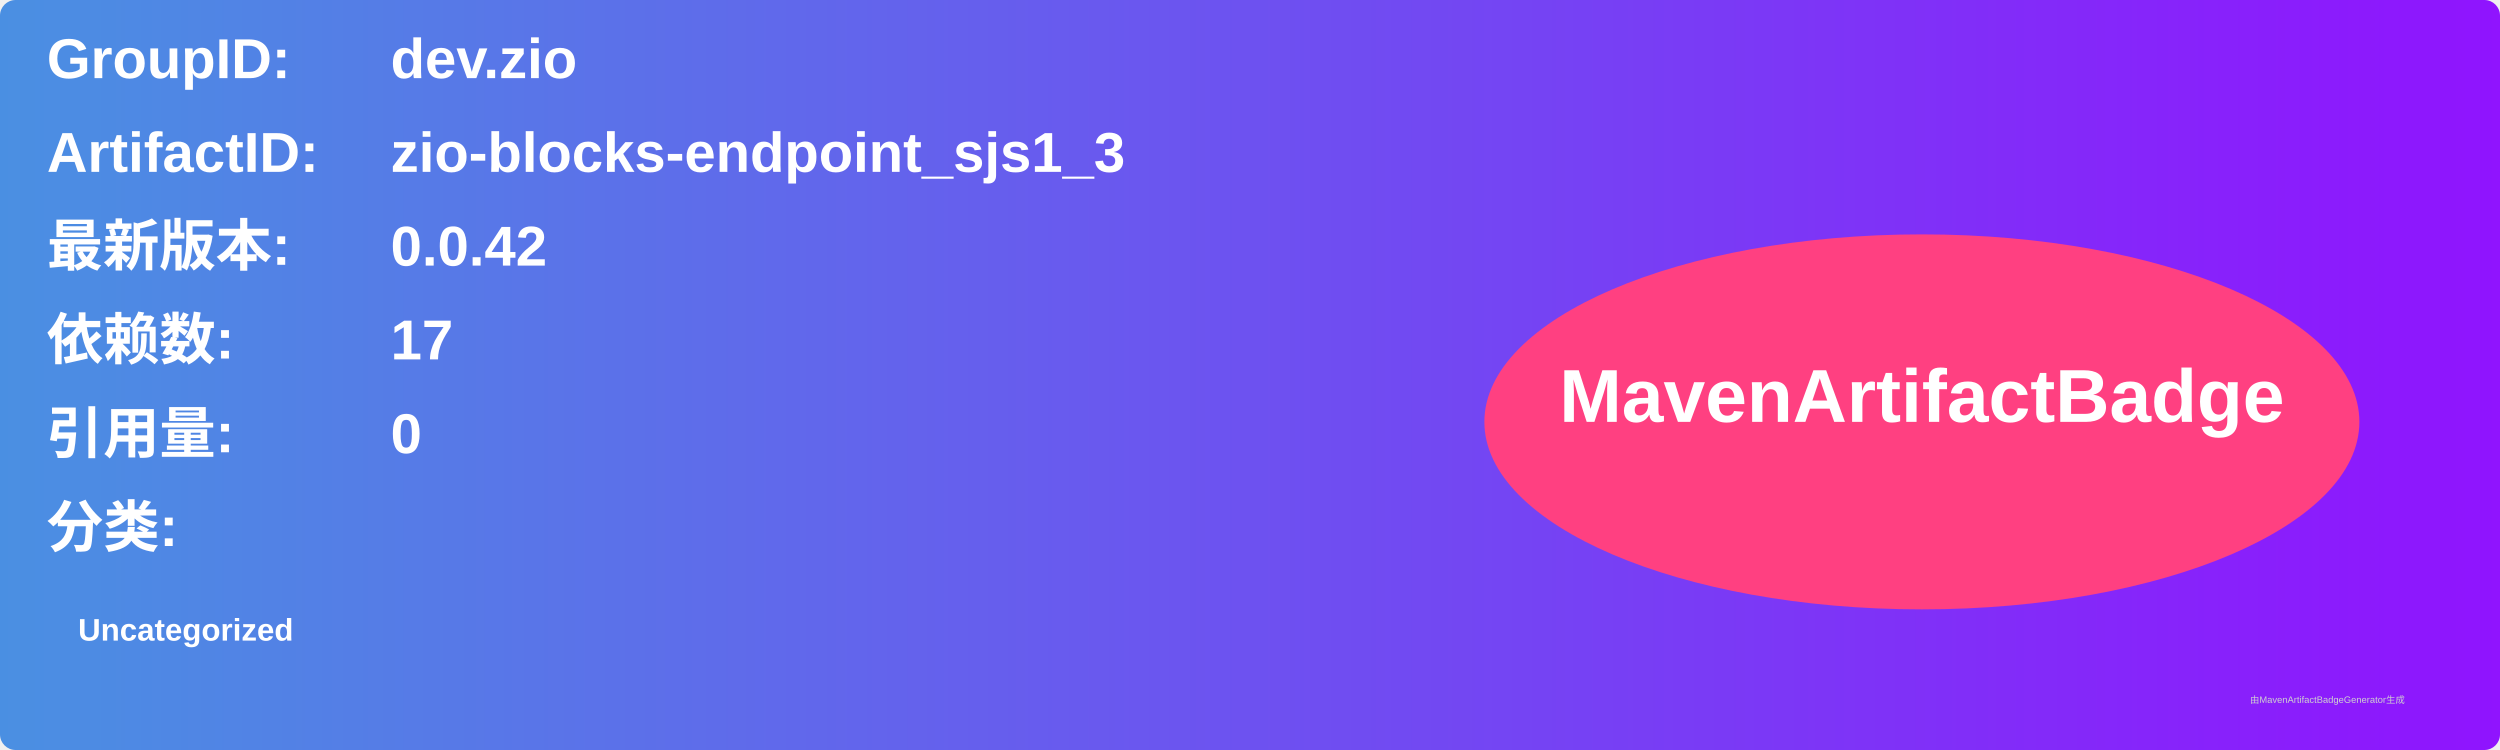
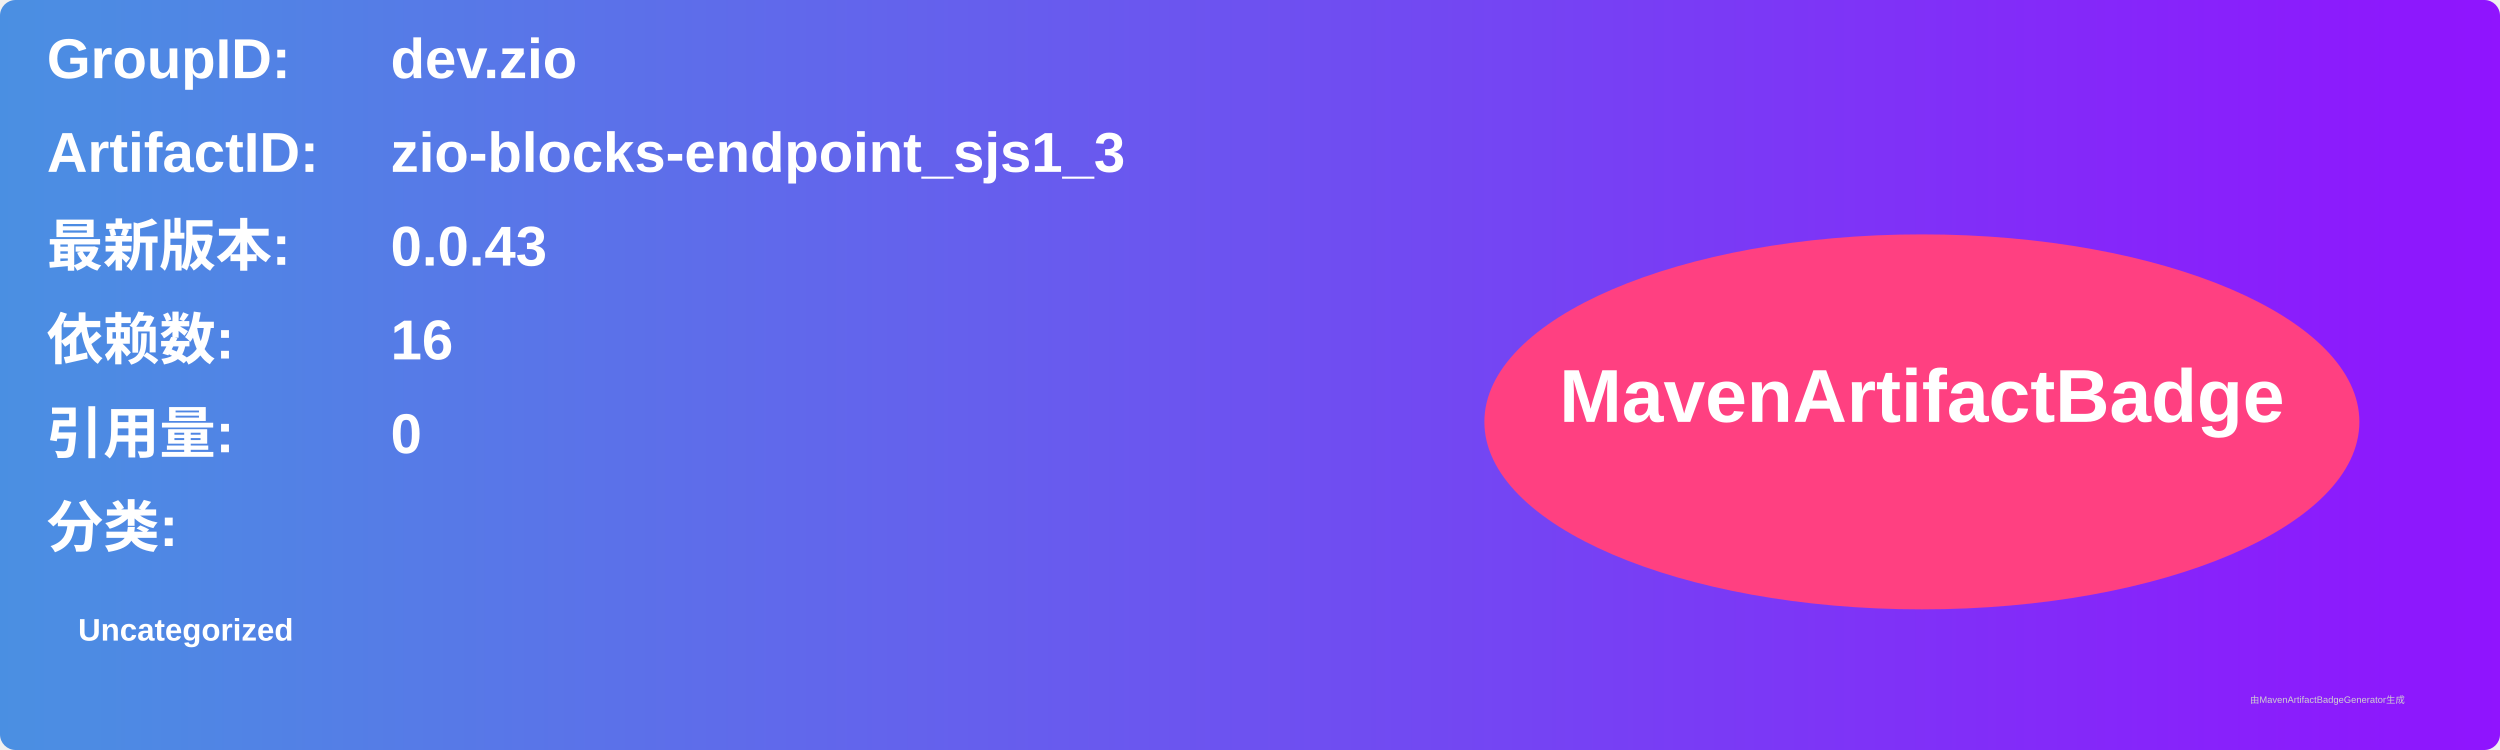
<svg xmlns="http://www.w3.org/2000/svg" width="800" height="240" viewBox="0 0 800 240">
  <linearGradient id="grad" x1="0%" y1="0%" x2="100%" y2="0%">
    <stop offset="0%" stop-color="#4a90e2" />
    <stop offset="100%" stop-color="#9013fe" />
  </linearGradient>
  <rect width="100%" height="100%" rx="5" ry="5" fill="url(#grad)" />
  <g transform="translate(15, 15)">
    <text x="0" y="10" font-family="Arial" font-size="18" fill="white" font-weight="bold" width="260">GroupID:</text>
    <text x="110" y="10" font-family="Arial" font-size="18" fill="white" font-weight="bold" width="460">dev.zio</text>
    <text x="0" y="40" font-family="Arial" font-size="18" fill="white" font-weight="bold" width="260">ArtifactID:</text>
    <text x="110" y="40" font-family="Arial" font-size="18" fill="white" font-weight="bold" width="460">zio-blocks-endpoint_sjs1_3</text>
    <text x="0" y="70" font-family="Arial" font-size="18" fill="white" font-weight="bold">最新版本:</text>
    <text x="110" y="70" font-family="Arial" font-size="18" fill="white" font-weight="bold">
-       <tspan font-weight="bold">0.0.42</tspan>
+       <tspan font-weight="bold">0.0.43</tspan>
    </text>
    <text x="0" y="100" font-family="Arial" font-size="18" fill="white" font-weight="bold">依赖数: </text>
    <text x="110" y="100" font-family="Arial" font-size="18" fill="white">
-       <tspan font-weight="bold">17</tspan>
+       <tspan font-weight="bold">16</tspan>
    </text>
    <text x="0" y="130" font-family="Arial" font-size="18" fill="white" font-weight="bold">引用量: </text>
    <text x="110" y="130" font-family="Arial" font-size="18" fill="white">
      <tspan font-weight="bold">0</tspan>
    </text>
    <text x="0" y="160" font-family="Arial" font-size="18" fill="white" font-weight="bold">分类:</text>
    <text x="10" y="190" font-family="Arial" font-size="10" fill="white">
      <tspan font-weight="bold">Uncategorized</tspan>
    </text>
    <ellipse cx="600" cy="120" rx="140" ry="60" fill="#ff4081" />
    <text x="600" y="120" text-anchor="middle" font-family="Arial" font-size="24" fill="white" font-weight="bold">MavenArtifactBadge</text>
  </g>
  <text x="720" y="225" font-family="Arial" font-size="3" fill="#d0d0d0">由MavenArtifactBadgeGenerator生成</text>
</svg>
